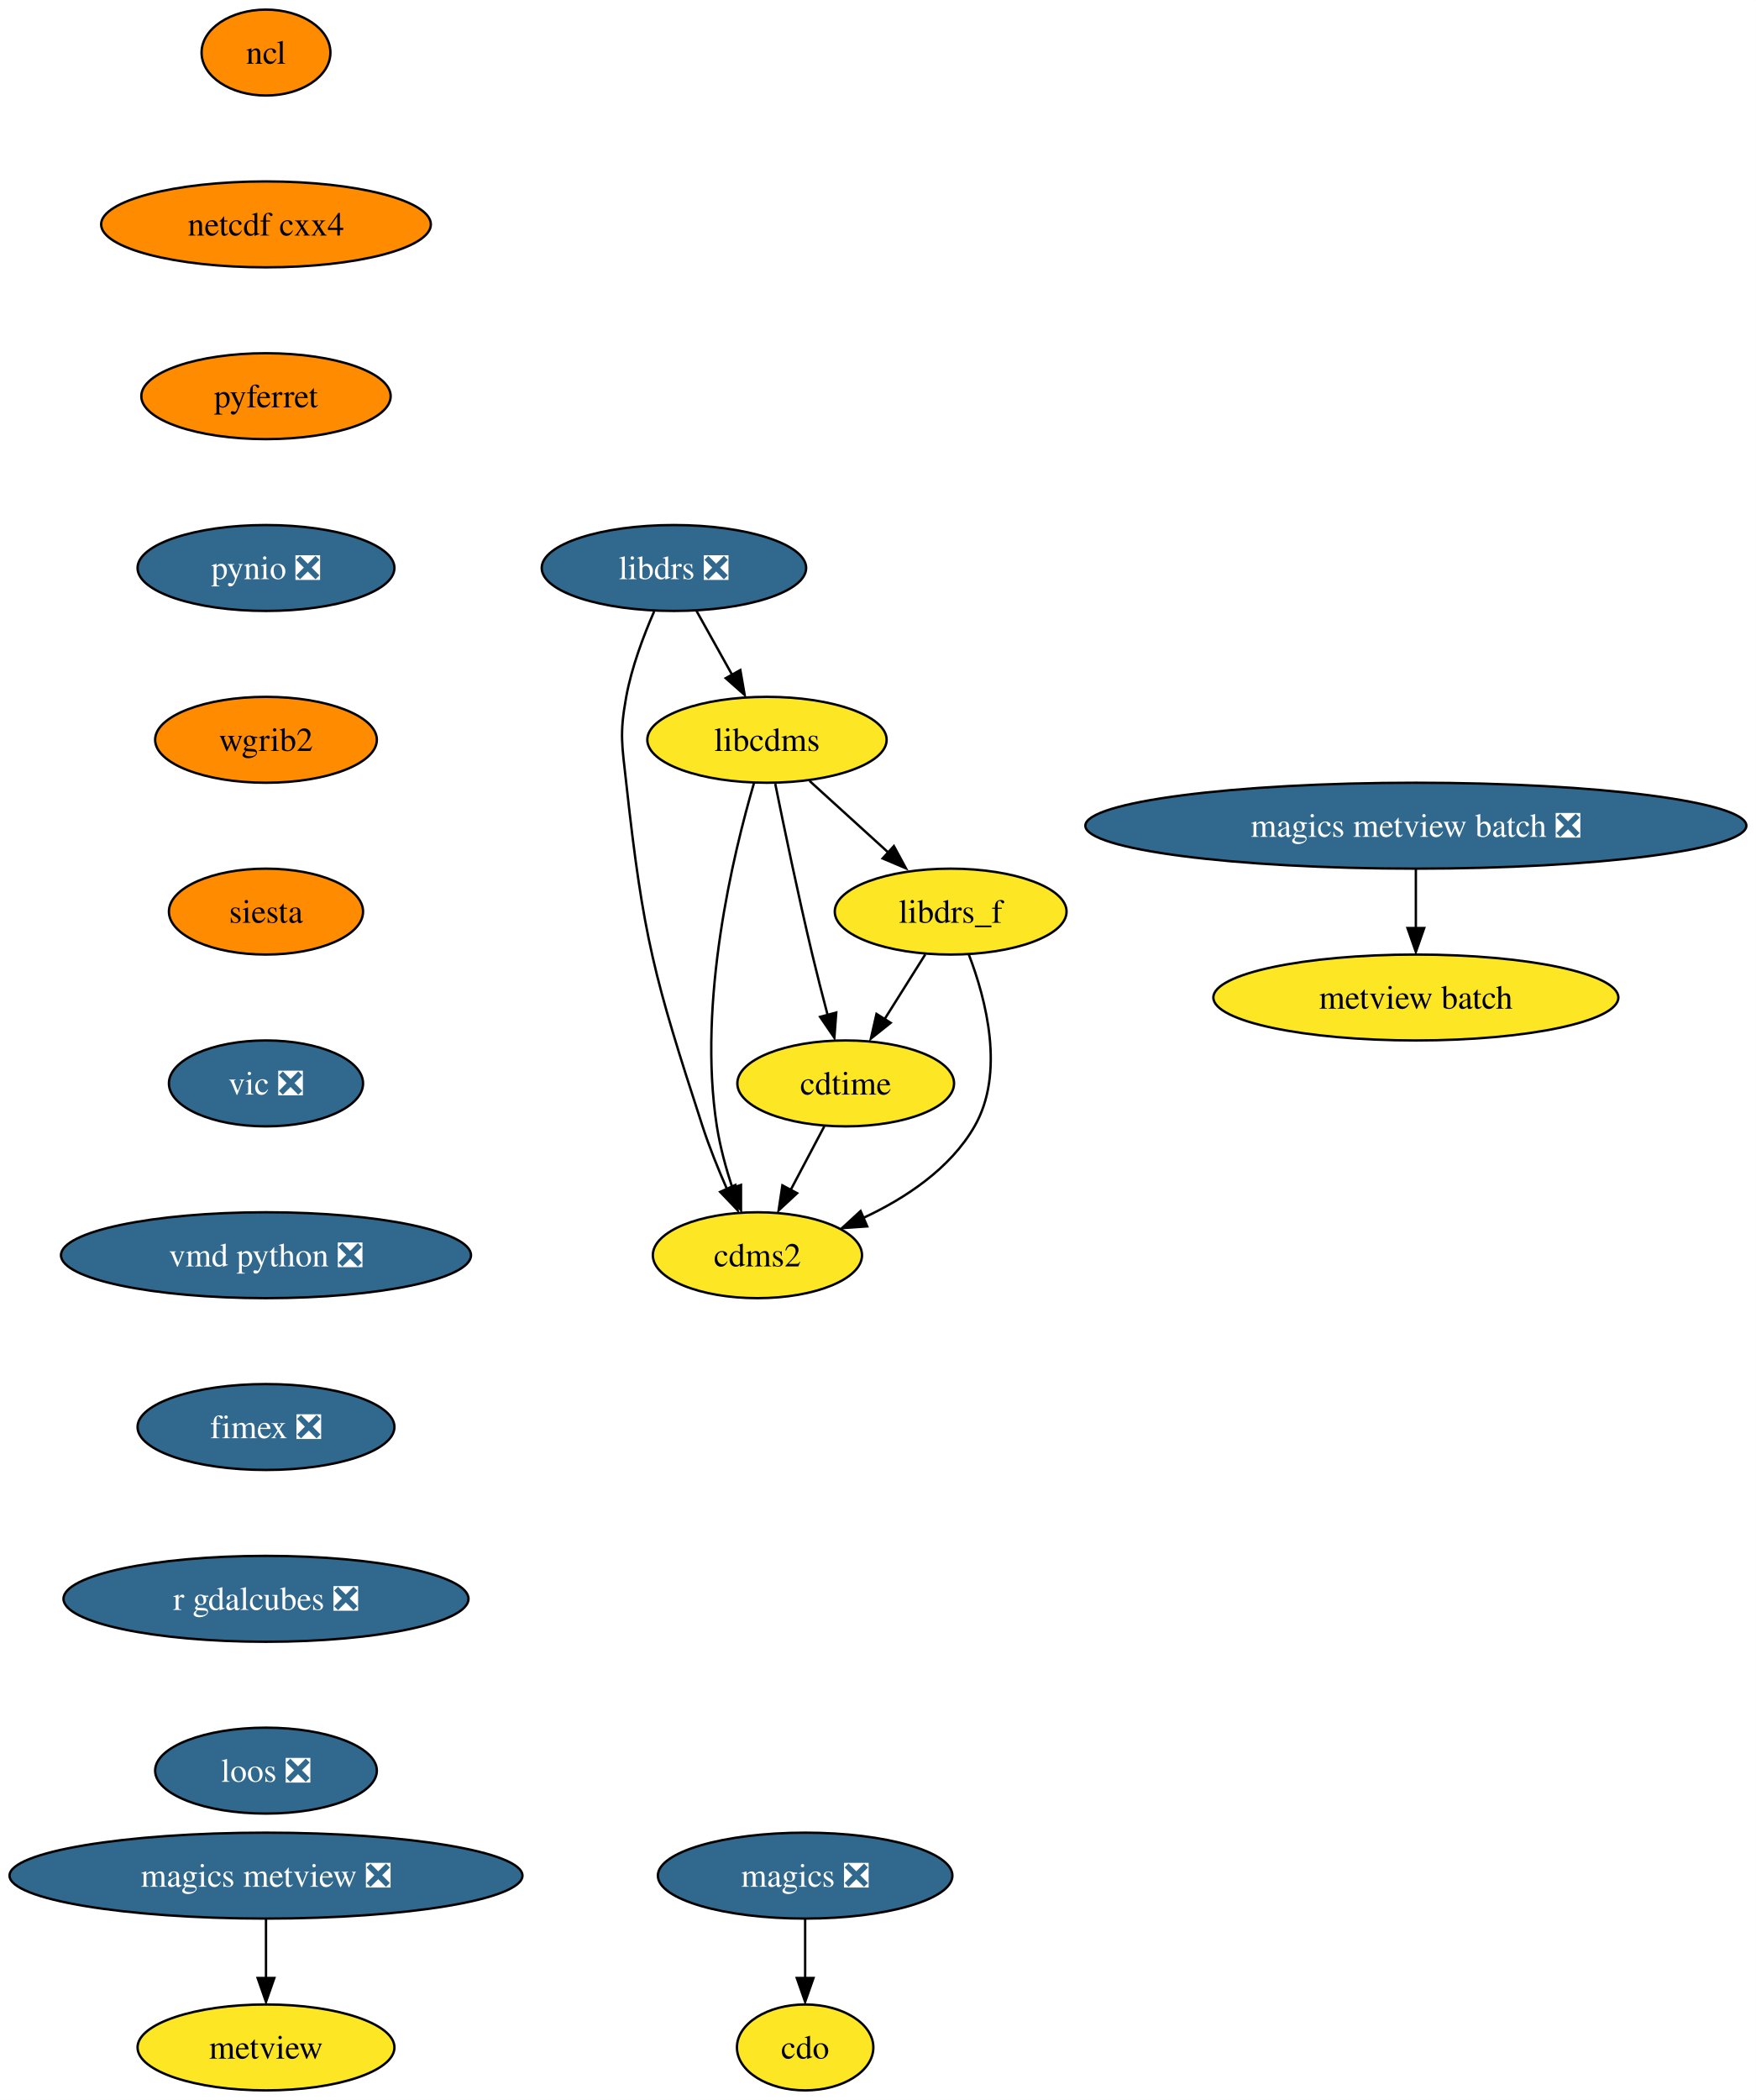
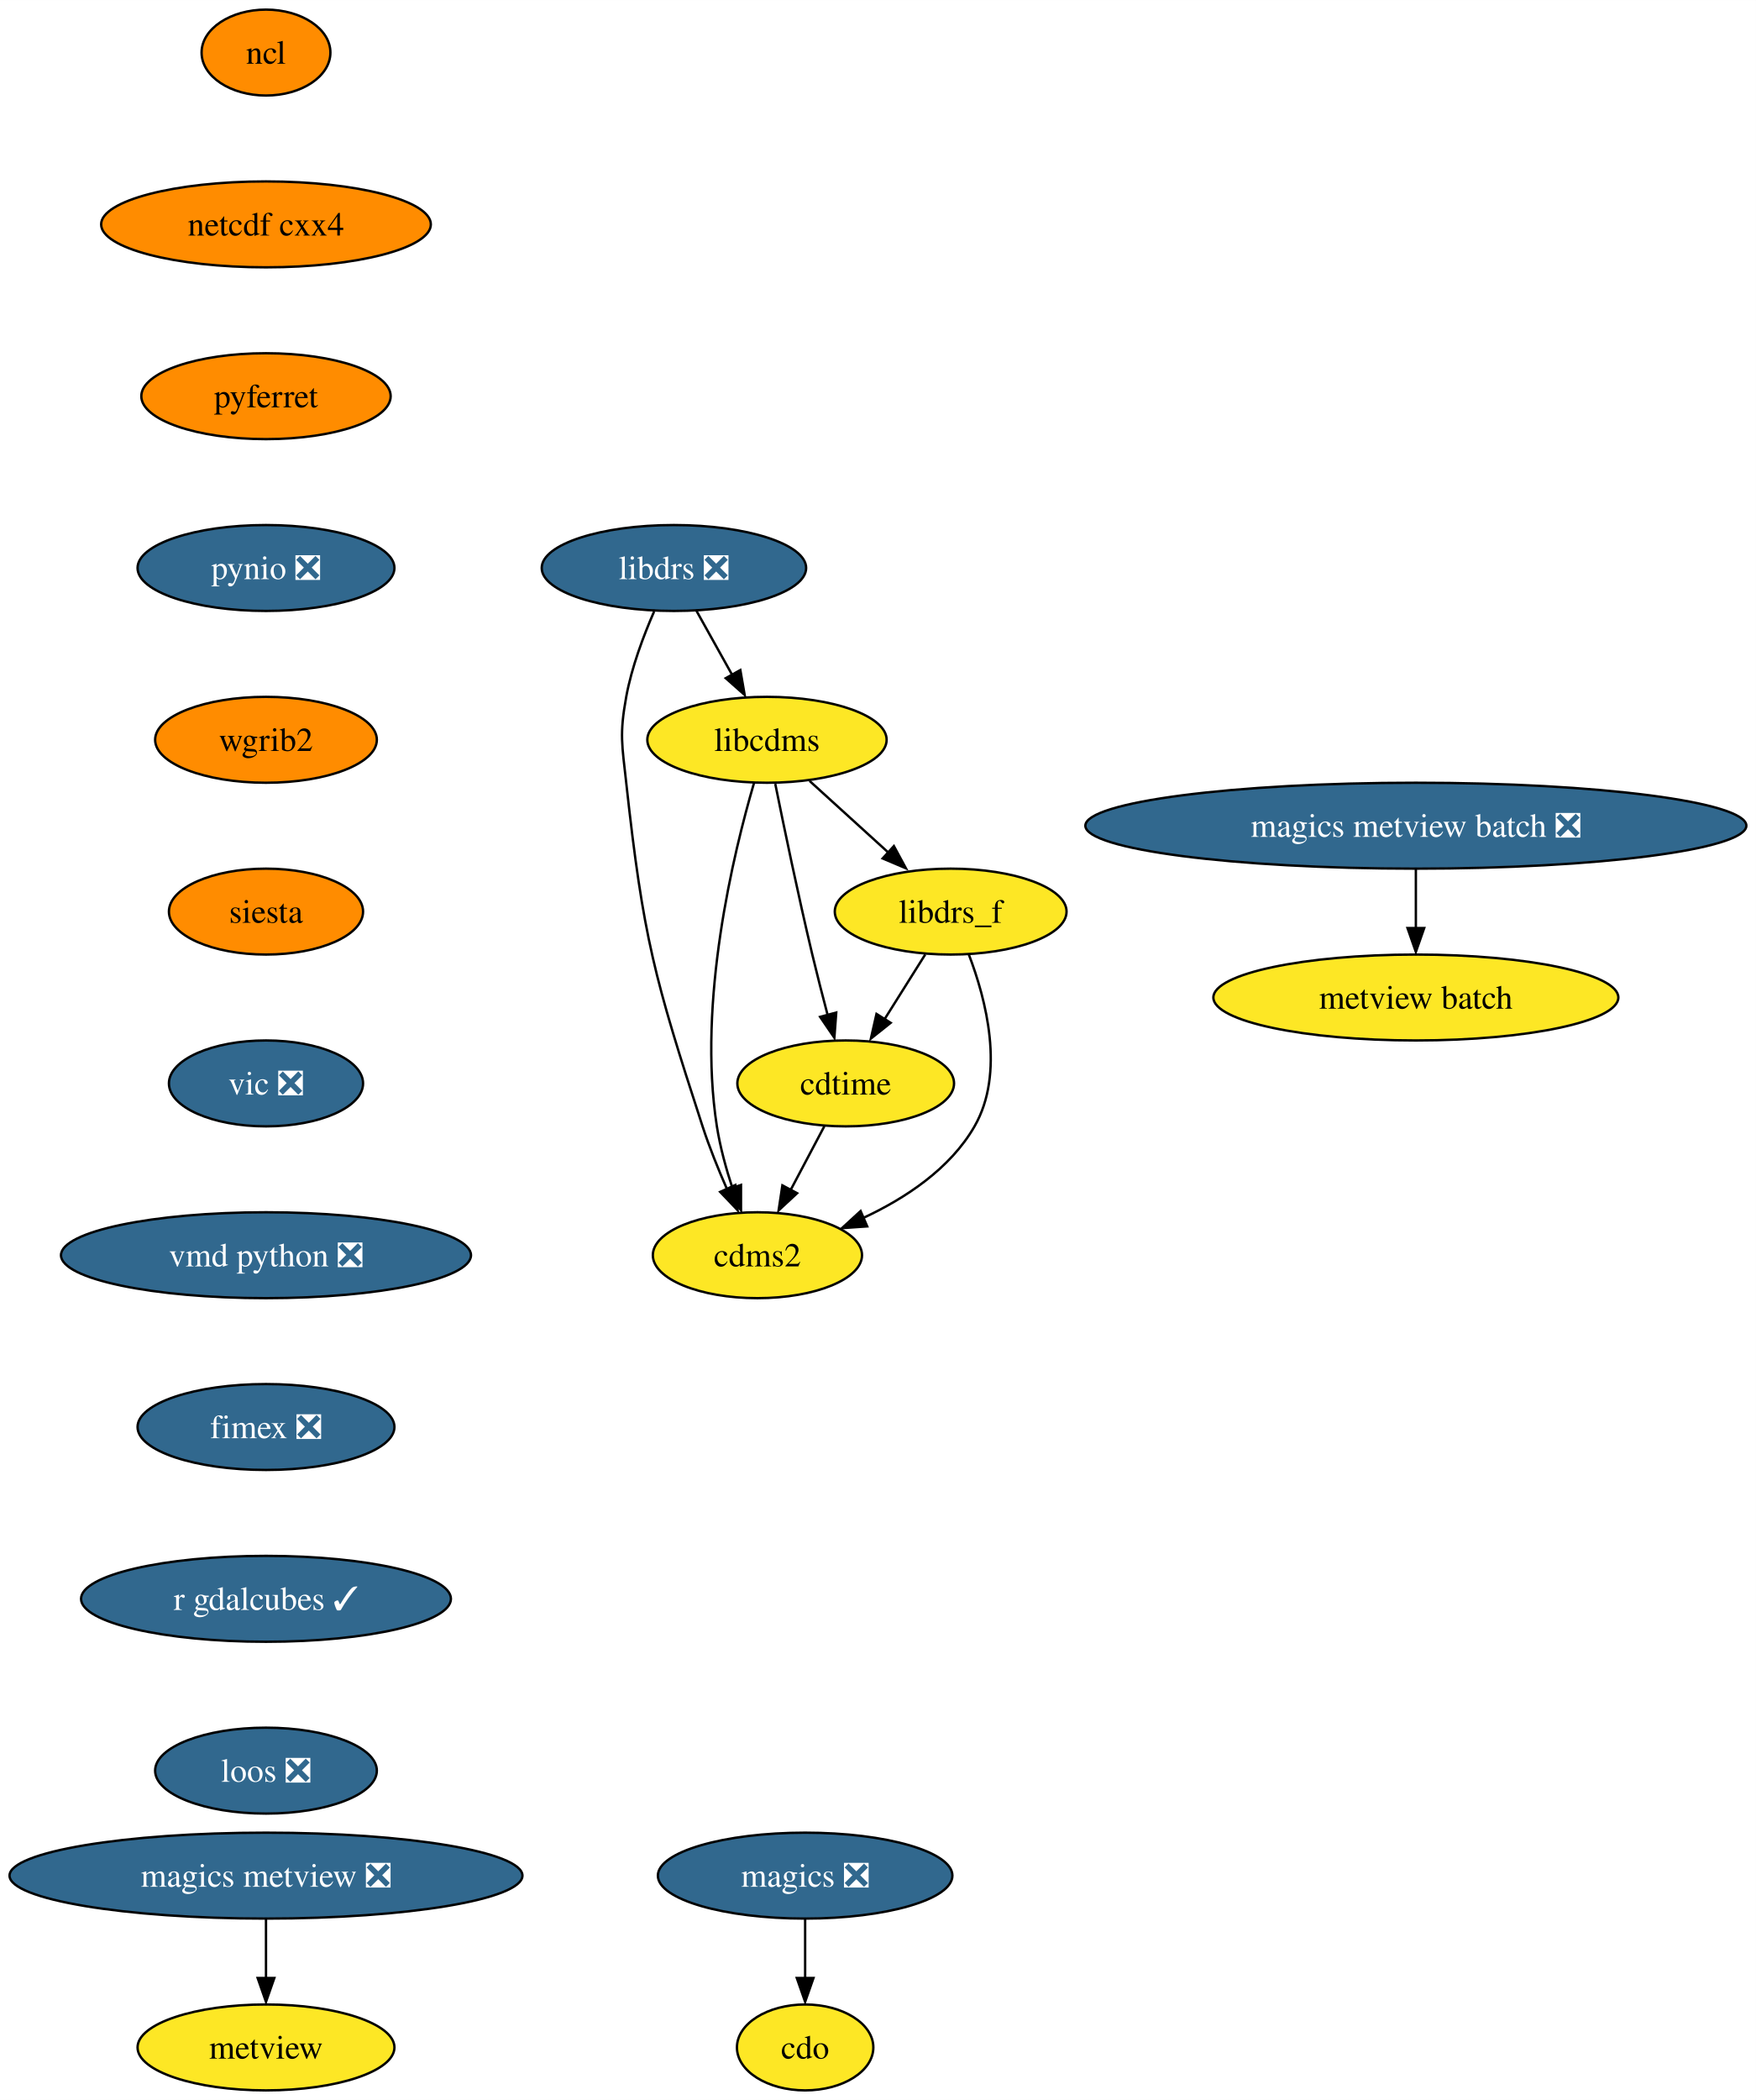
<svg xmlns="http://www.w3.org/2000/svg" xmlns:xlink="http://www.w3.org/1999/xlink" width="736pt" height="880pt" viewBox="0.00 0.00 736.05 880.00">
  <g id="graph0" class="graph" transform="scale(1 1) rotate(0) translate(4 876)">
    <polygon fill="white" stroke="none" points="-4,4 -4,-876 732.05,-876 732.05,4 -4,4" />
    <g id="node1" class="node">
      <g id="a_node1">
        <a xlink:href="https://github.com/conda-forge/cdms2-feedstock" xlink:title="cdms2">
          <ellipse fill="#fde725" stroke="black" cx="313.5" cy="-350" rx="43.84" ry="18" />
          <text text-anchor="middle" x="313.5" y="-345.32" font-family="Times,serif" font-size="14.00">cdms2</text>
        </a>
      </g>
    </g>
    <g id="node2" class="node">
      <g id="a_node2">
        <a xlink:href="https://github.com/conda-forge/cdo-feedstock" xlink:title="cdo">
          <ellipse fill="#fde725" stroke="black" cx="333.5" cy="-18" rx="28.59" ry="18" />
          <text text-anchor="middle" x="333.5" y="-13.32" font-family="Times,serif" font-size="14.00">cdo</text>
        </a>
      </g>
    </g>
    <g id="node3" class="node">
      <g id="a_node3">
        <a xlink:href="https://github.com/conda-forge/cdtime-feedstock" xlink:title="cdtime">
          <ellipse fill="#fde725" stroke="black" cx="350.5" cy="-422" rx="45.42" ry="18" />
          <text text-anchor="middle" x="350.5" y="-417.32" font-family="Times,serif" font-size="14.00">cdtime</text>
        </a>
      </g>
    </g>
    <g id="edge1" class="edge">
      <path fill="none" stroke="black" d="M341.55,-404.05C337.32,-396.06 332.18,-386.33 327.46,-377.4" />
      <polygon fill="black" stroke="black" points="330.14,-375.99 322.38,-368.79 323.96,-379.27 330.14,-375.99" />
    </g>
    <g id="node4" class="node">
      <g id="a_node4">
        <a xlink:href="https://github.com/conda-forge/libcdms-feedstock" xlink:title="libcdms">
          <ellipse fill="#fde725" stroke="black" cx="317.5" cy="-566" rx="50.16" ry="18" />
          <text text-anchor="middle" x="317.5" y="-561.33" font-family="Times,serif" font-size="14.00">libcdms</text>
        </a>
      </g>
    </g>
    <g id="edge2" class="edge">
      <path fill="none" stroke="black" d="M312.11,-548.04C303.48,-518.64 288.31,-456.36 296.5,-404 297.85,-395.37 300.37,-386.23 303.06,-378.01" />
      <polygon fill="black" stroke="black" points="306.61,-379.45 306.61,-368.86 300.01,-377.14 306.61,-379.45" />
    </g>
    <g id="edge3" class="edge">
      <path fill="none" stroke="black" d="M320.97,-547.55C324.61,-529.57 330.6,-500.74 336.5,-476 338.48,-467.73 340.78,-458.77 342.94,-450.62" />
      <polygon fill="black" stroke="black" points="346.54,-451.7 345.75,-441.13 339.78,-449.88 346.54,-451.7" />
    </g>
    <g id="node5" class="node">
      <g id="a_node5">
        <a xlink:href="https://github.com/conda-forge/libdrs_f-feedstock" xlink:title="libdrs_f">
          <ellipse fill="#fde725" stroke="black" cx="394.5" cy="-494" rx="48.58" ry="18" />
          <text text-anchor="middle" x="394.5" y="-489.32" font-family="Times,serif" font-size="14.00">libdrs_f</text>
        </a>
      </g>
    </g>
    <g id="edge4" class="edge">
      <path fill="none" stroke="black" d="M335.36,-548.76C345.27,-539.75 357.78,-528.39 368.73,-518.43" />
      <polygon fill="black" stroke="black" points="370.7,-521.46 375.74,-512.15 365.99,-516.28 370.7,-521.46" />
    </g>
    <g id="edge5" class="edge">
      <path fill="none" stroke="black" d="M402.11,-476.03C409.34,-457.16 417.37,-426.38 404.5,-404 394.28,-386.21 375.53,-373.84 357.7,-365.54" />
      <polygon fill="black" stroke="black" points="359.52,-362.08 348.95,-361.35 356.75,-368.51 359.52,-362.08" />
    </g>
    <g id="edge6" class="edge">
      <path fill="none" stroke="black" d="M383.85,-476.05C378.72,-467.89 372.45,-457.91 366.74,-448.82" />
      <polygon fill="black" stroke="black" points="369.34,-447.39 361.06,-440.79 363.41,-451.12 369.34,-447.39" />
    </g>
    <g id="node6" class="node">
      <g id="a_node6">
        <a xlink:href="https://github.com/conda-forge/libdrs-feedstock/pull/45" xlink:title="libdrs ❎">
          <ellipse fill="#31688e" stroke="black" cx="278.5" cy="-638" rx="55.42" ry="18" />
          <text text-anchor="middle" x="278.5" y="-633.33" font-family="Times,serif" font-size="14.00" fill="white">libdrs ❎</text>
        </a>
      </g>
    </g>
    <g id="edge7" class="edge">
      <path fill="none" stroke="black" d="M270.2,-619.79C265.76,-609.63 260.76,-596.38 258.5,-584 255.63,-568.26 256.76,-563.9 258.5,-548 265.66,-482.83 270.25,-466.35 290.5,-404 293.34,-395.28 297.08,-386.03 300.72,-377.74" />
      <polygon fill="black" stroke="black" points="304.25,-379.42 305.2,-368.87 297.88,-376.53 304.25,-379.42" />
    </g>
    <g id="edge8" class="edge">
      <path fill="none" stroke="black" d="M287.94,-620.05C292.45,-611.97 297.94,-602.12 302.96,-593.11" />
      <polygon fill="black" stroke="black" points="306.34,-595.23 308.15,-584.79 300.22,-591.82 306.34,-595.23" />
    </g>
    <g id="node7" class="node">
      <g id="a_node7">
        <a xlink:href="https://github.com/conda-forge/magics-feedstock/pull/120" xlink:title="magics ❎">
          <ellipse fill="#31688e" stroke="black" cx="333.5" cy="-90" rx="61.73" ry="18" />
          <text text-anchor="middle" x="333.5" y="-85.33" font-family="Times,serif" font-size="14.00" fill="white">magics ❎</text>
        </a>
      </g>
    </g>
    <g id="edge9" class="edge">
      <path fill="none" stroke="black" d="M333.5,-71.7C333.5,-64.24 333.5,-55.32 333.5,-46.97" />
      <polygon fill="black" stroke="black" points="337,-47.1 333.5,-37.1 330,-47.1 337,-47.1" />
    </g>
    <g id="node8" class="node">
      <g id="a_node8">
        <a xlink:href="https://github.com/conda-forge/ncl-feedstock" xlink:title="ncl">
          <ellipse fill="#ff8c00" stroke="black" cx="107.5" cy="-854" rx="27" ry="18" />
          <text text-anchor="middle" x="107.5" y="-849.33" font-family="Times,serif" font-size="14.00">ncl</text>
        </a>
      </g>
    </g>
    <g id="node9" class="node">
      <g id="a_node9">
        <a xlink:href="https://github.com/conda-forge/netcdf-cxx4-feedstock" xlink:title="netcdf cxx4">
          <ellipse fill="#ff8c00" stroke="black" cx="107.5" cy="-782" rx="69.1" ry="18" />
          <text text-anchor="middle" x="107.5" y="-777.33" font-family="Times,serif" font-size="14.00">netcdf cxx4</text>
        </a>
      </g>
    </g>
    <g id="node10" class="node">
      <g id="a_node10">
        <a xlink:href="https://github.com/conda-forge/pyferret-feedstock" xlink:title="pyferret">
          <ellipse fill="#ff8c00" stroke="black" cx="107.5" cy="-710" rx="52.26" ry="18" />
          <text text-anchor="middle" x="107.5" y="-705.33" font-family="Times,serif" font-size="14.00">pyferret</text>
        </a>
      </g>
    </g>
    <g id="node11" class="node">
      <g id="a_node11">
        <a xlink:href="https://github.com/conda-forge/pynio-feedstock/pull/129" xlink:title="pynio ❎">
          <ellipse fill="#31688e" stroke="black" cx="107.5" cy="-638" rx="53.84" ry="18" />
          <text text-anchor="middle" x="107.5" y="-633.33" font-family="Times,serif" font-size="14.00" fill="white">pynio ❎</text>
        </a>
      </g>
    </g>
    <g id="node12" class="node">
      <g id="a_node12">
        <a xlink:href="https://github.com/conda-forge/wgrib2-feedstock" xlink:title="wgrib2">
          <ellipse fill="#ff8c00" stroke="black" cx="107.5" cy="-566" rx="46.47" ry="18" />
          <text text-anchor="middle" x="107.5" y="-561.33" font-family="Times,serif" font-size="14.00">wgrib2</text>
        </a>
      </g>
    </g>
    <g id="node13" class="node">
      <g id="a_node13">
        <a xlink:href="https://github.com/conda-forge/siesta-feedstock" xlink:title="siesta">
          <ellipse fill="#ff8c00" stroke="black" cx="107.5" cy="-494" rx="40.69" ry="18" />
          <text text-anchor="middle" x="107.5" y="-489.32" font-family="Times,serif" font-size="14.00">siesta</text>
        </a>
      </g>
    </g>
    <g id="node14" class="node">
      <g id="a_node14">
        <a xlink:href="https://github.com/conda-forge/vic-feedstock/pull/21" xlink:title="vic ❎">
          <ellipse fill="#31688e" stroke="black" cx="107.5" cy="-422" rx="40.69" ry="18" />
          <text text-anchor="middle" x="107.5" y="-417.32" font-family="Times,serif" font-size="14.00" fill="white">vic ❎</text>
        </a>
      </g>
    </g>
    <g id="node15" class="node">
      <g id="a_node15">
        <a xlink:href="https://github.com/conda-forge/vmd-python-feedstock/pull/30" xlink:title="vmd python ❎">
          <ellipse fill="#31688e" stroke="black" cx="107.5" cy="-350" rx="85.93" ry="18" />
          <text text-anchor="middle" x="107.5" y="-345.32" font-family="Times,serif" font-size="14.00" fill="white">vmd python ❎</text>
        </a>
      </g>
    </g>
    <g id="node16" class="node">
      <g id="a_node16">
        <a xlink:href="https://github.com/conda-forge/fimex-feedstock/pull/54" xlink:title="fimex ❎">
          <ellipse fill="#31688e" stroke="black" cx="107.5" cy="-278" rx="53.84" ry="18" />
          <text text-anchor="middle" x="107.5" y="-273.32" font-family="Times,serif" font-size="14.00" fill="white">fimex ❎</text>
        </a>
      </g>
    </g>
    <g id="node21" class="node">
      <g id="a_node21">
-         <a xlink:href="https://github.com/conda-forge/r-gdalcubes-feedstock/pull/52" xlink:title="r gdalcubes ❎">
-           <ellipse fill="#31688e" stroke="black" cx="107.5" cy="-206" rx="84.88" ry="18" />
-           <text text-anchor="middle" x="107.5" y="-201.33" font-family="Times,serif" font-size="14.00" fill="white">r gdalcubes ❎</text>
+         <a xlink:href="https://github.com/conda-forge/r-gdalcubes-feedstock/pull/52" xlink:title="r gdalcubes ✓">
+           <ellipse fill="#31688e" stroke="black" cx="107.5" cy="-206" rx="77.52" ry="18" />
+           <text text-anchor="middle" x="107.5" y="-201.33" font-family="Times,serif" font-size="14.00" fill="white">r gdalcubes ✓</text>
        </a>
      </g>
    </g>
    <g id="node17" class="node">
      <g id="a_node17">
        <a xlink:href="https://github.com/conda-forge/metview-feedstock" xlink:title="metview">
          <ellipse fill="#fde725" stroke="black" cx="107.5" cy="-18" rx="53.84" ry="18" />
          <text text-anchor="middle" x="107.5" y="-13.32" font-family="Times,serif" font-size="14.00">metview</text>
        </a>
      </g>
    </g>
    <g id="node18" class="node">
      <g id="a_node18">
        <a xlink:href="https://github.com/conda-forge/magics-metview-feedstock/pull/63" xlink:title="magics metview ❎">
          <ellipse fill="#31688e" stroke="black" cx="107.5" cy="-90" rx="107.5" ry="18" />
          <text text-anchor="middle" x="107.5" y="-85.33" font-family="Times,serif" font-size="14.00" fill="white">magics metview ❎</text>
        </a>
      </g>
    </g>
    <g id="edge18" class="edge">
      <path fill="none" stroke="black" d="M107.5,-71.7C107.5,-64.24 107.5,-55.32 107.5,-46.97" />
      <polygon fill="black" stroke="black" points="111,-47.1 107.5,-37.1 104,-47.1 111,-47.1" />
    </g>
    <g id="node19" class="node">
      <g id="a_node19">
        <a xlink:href="https://github.com/conda-forge/magics-metview-batch-feedstock/pull/54" xlink:title="magics metview batch ❎">
          <ellipse fill="#31688e" stroke="black" cx="589.5" cy="-530" rx="138.54" ry="18" />
          <text text-anchor="middle" x="589.5" y="-525.33" font-family="Times,serif" font-size="14.00" fill="white">magics metview batch ❎</text>
        </a>
      </g>
    </g>
    <g id="node20" class="node">
      <g id="a_node20">
        <a xlink:href="https://github.com/conda-forge/metview-batch-feedstock" xlink:title="metview batch">
          <ellipse fill="#fde725" stroke="black" cx="589.5" cy="-458" rx="84.88" ry="18" />
          <text text-anchor="middle" x="589.5" y="-453.32" font-family="Times,serif" font-size="14.00">metview batch</text>
        </a>
      </g>
    </g>
    <g id="edge19" class="edge">
      <path fill="none" stroke="black" d="M589.5,-511.7C589.5,-504.24 589.5,-495.32 589.5,-486.97" />
      <polygon fill="black" stroke="black" points="593,-487.1 589.5,-477.1 586,-487.1 593,-487.1" />
    </g>
    <g id="node22" class="node">
      <g id="a_node22">
        <a xlink:href="https://github.com/conda-forge/loos-feedstock/pull/10" xlink:title="loos ❎">
          <ellipse fill="#31688e" stroke="black" cx="107.5" cy="-134" rx="46.47" ry="18" />
          <text text-anchor="middle" x="107.5" y="-129.32" font-family="Times,serif" font-size="14.00" fill="white">loos ❎</text>
        </a>
      </g>
    </g>
  </g>
</svg>
